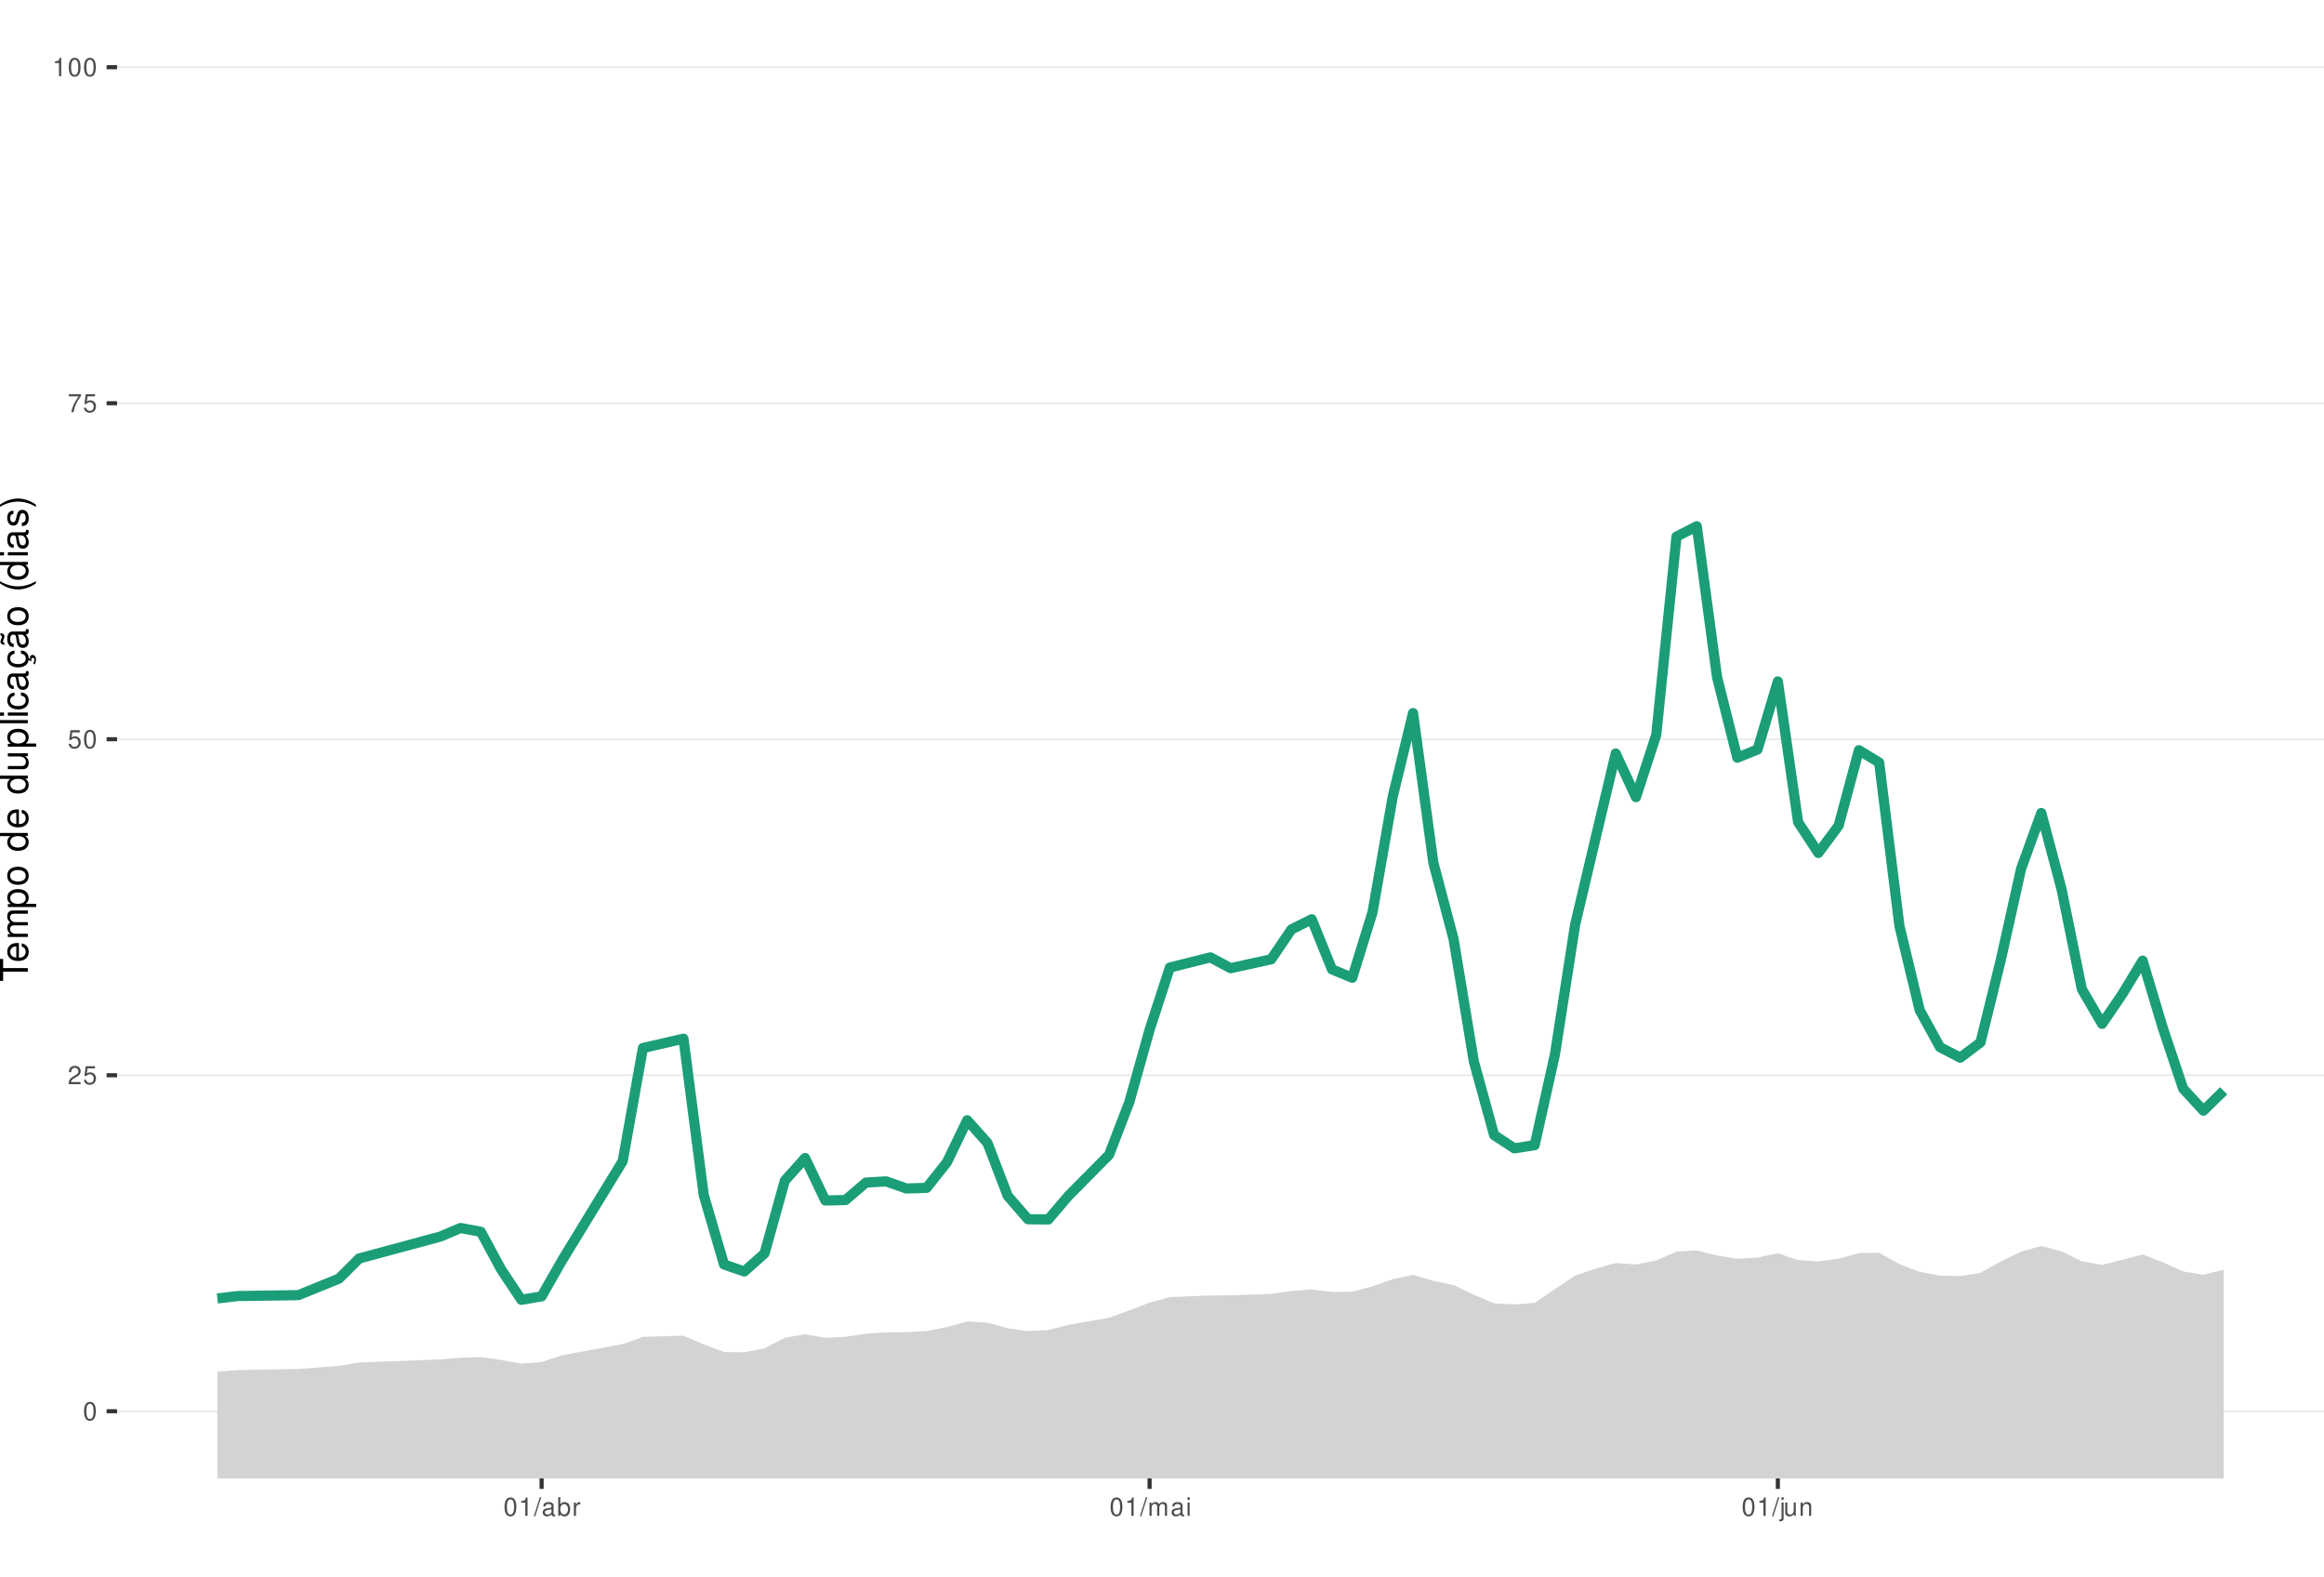
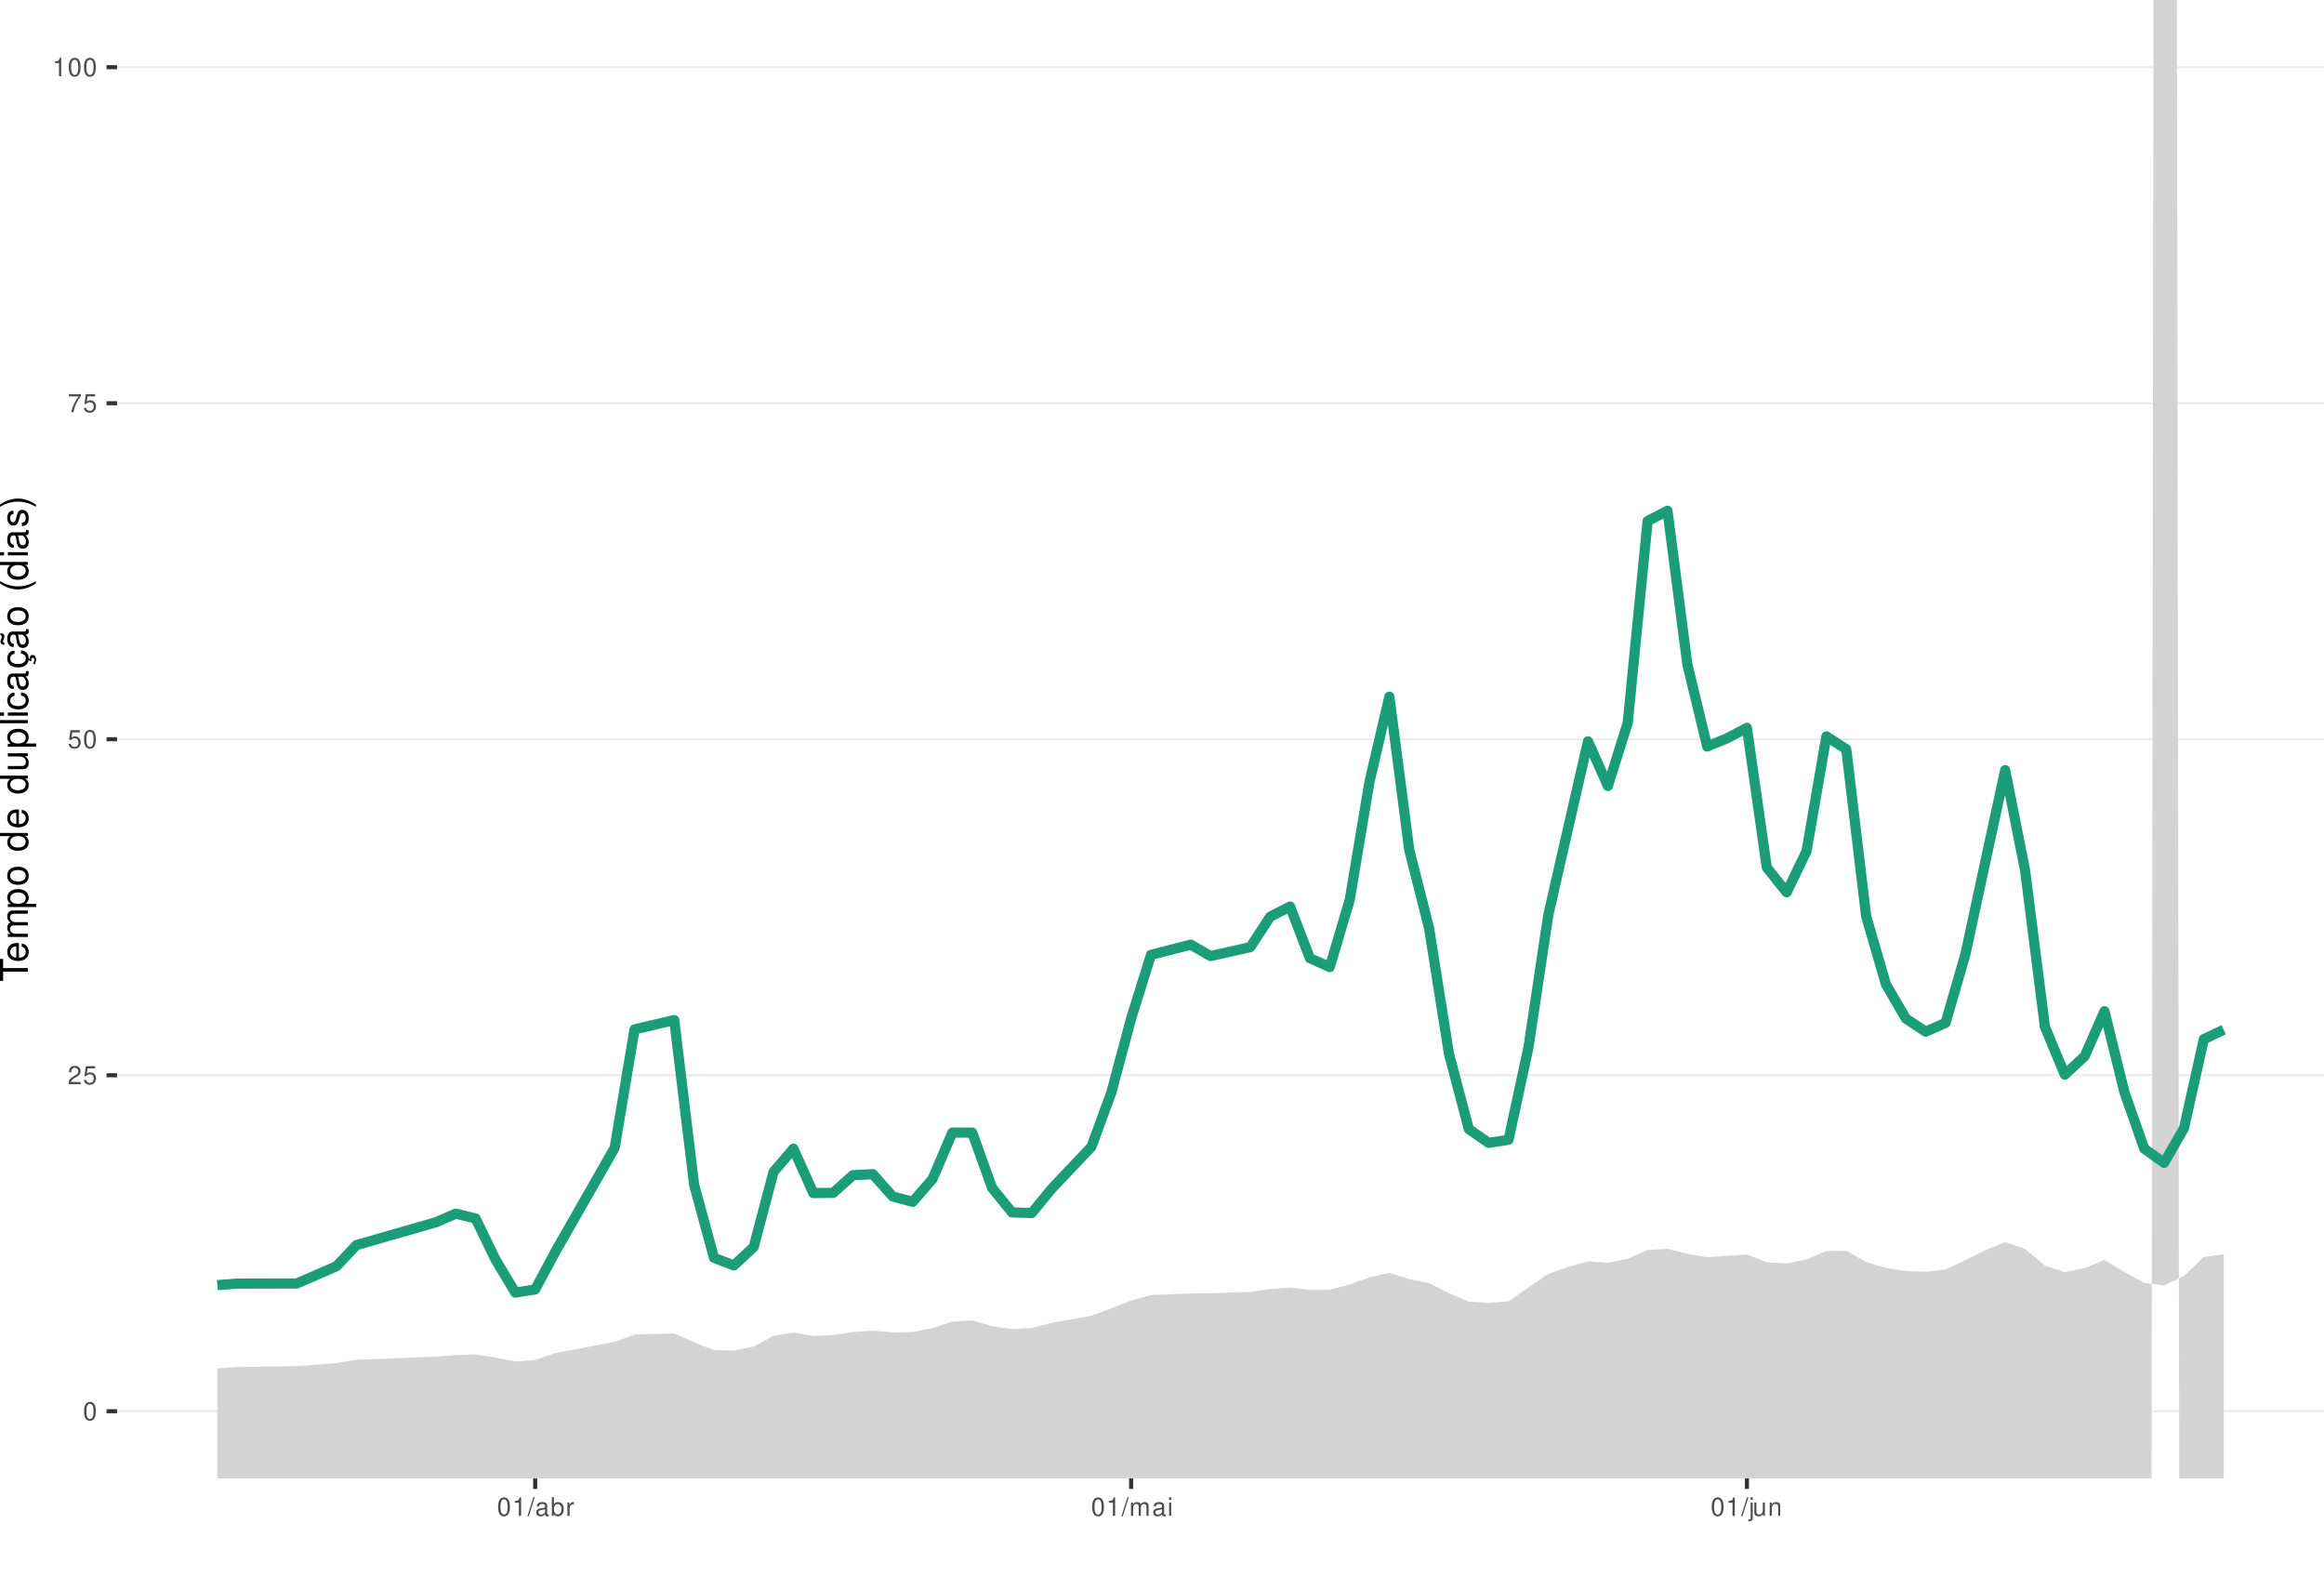
<svg xmlns="http://www.w3.org/2000/svg" xmlns:xlink="http://www.w3.org/1999/xlink" width="609pt" height="413pt" viewBox="0 0 609 413" version="1.1">
  <defs>
    <g>
      <symbol overflow="visible" id="glyph0-0">
        <path style="stroke:none;" d="" />
      </symbol>
      <symbol overflow="visible" id="glyph0-1">
        <path style="stroke:none;" d="M 1.828 -4.812 C 1.391 -4.812 0.984 -4.609 0.75 -4.281 C 0.438 -3.859 0.281 -3.219 0.281 -2.328 C 0.281 -0.703 0.812 0.156 1.828 0.156 C 2.828 0.156 3.375 -0.703 3.375 -2.297 C 3.375 -3.219 3.234 -3.844 2.922 -4.281 C 2.672 -4.625 2.281 -4.812 1.828 -4.812 Z M 1.828 -4.297 C 2.469 -4.297 2.781 -3.641 2.781 -2.344 C 2.781 -0.969 2.469 -0.328 1.812 -0.328 C 1.203 -0.328 0.891 -1 0.891 -2.328 C 0.891 -3.641 1.203 -4.297 1.828 -4.297 Z M 1.828 -4.297 " />
      </symbol>
      <symbol overflow="visible" id="glyph0-2">
        <path style="stroke:none;" d="M 3.375 -0.578 L 0.891 -0.578 C 0.938 -0.984 1.156 -1.234 1.734 -1.578 L 2.406 -1.953 C 3.062 -2.328 3.406 -2.812 3.406 -3.406 C 3.406 -3.812 3.234 -4.188 2.969 -4.438 C 2.688 -4.688 2.344 -4.812 1.891 -4.812 C 1.297 -4.812 0.844 -4.594 0.578 -4.188 C 0.422 -3.938 0.344 -3.641 0.328 -3.141 L 0.922 -3.141 C 0.938 -3.469 0.984 -3.672 1.062 -3.828 C 1.219 -4.125 1.516 -4.297 1.875 -4.297 C 2.406 -4.297 2.797 -3.906 2.797 -3.391 C 2.797 -3.016 2.578 -2.672 2.156 -2.438 L 1.547 -2.078 C 0.562 -1.516 0.281 -1.062 0.219 0 L 3.375 0 Z M 3.375 -0.578 " />
      </symbol>
      <symbol overflow="visible" id="glyph0-3">
        <path style="stroke:none;" d="M 3.172 -4.719 L 0.734 -4.719 L 0.375 -2.156 L 0.922 -2.156 C 1.188 -2.469 1.422 -2.594 1.797 -2.594 C 2.422 -2.594 2.812 -2.156 2.812 -1.453 C 2.812 -0.781 2.422 -0.359 1.781 -0.359 C 1.266 -0.359 0.953 -0.625 0.812 -1.156 L 0.234 -1.156 C 0.312 -0.766 0.375 -0.578 0.516 -0.406 C 0.781 -0.047 1.266 0.156 1.797 0.156 C 2.75 0.156 3.422 -0.547 3.422 -1.531 C 3.422 -2.469 2.797 -3.109 1.891 -3.109 C 1.562 -3.109 1.297 -3.016 1.016 -2.828 L 1.203 -4.141 L 3.172 -4.141 Z M 3.172 -4.719 " />
      </symbol>
      <symbol overflow="visible" id="glyph0-4">
        <path style="stroke:none;" d="M 3.469 -4.719 L 0.312 -4.719 L 0.312 -4.141 L 2.859 -4.141 C 1.734 -2.531 1.266 -1.547 0.922 0 L 1.547 0 C 1.797 -1.516 2.391 -2.812 3.469 -4.234 Z M 3.469 -4.719 " />
      </symbol>
      <symbol overflow="visible" id="glyph0-5">
        <path style="stroke:none;" d="M 1.719 -3.422 L 1.719 0 L 2.312 0 L 2.312 -4.812 L 1.922 -4.812 C 1.719 -4.078 1.578 -3.969 0.672 -3.859 L 0.672 -3.422 Z M 1.719 -3.422 " />
      </symbol>
      <symbol overflow="visible" id="glyph0-6">
        <path style="stroke:none;" d="M 1.531 -4.859 L -0.047 0.141 L 0.312 0.141 L 1.891 -4.859 Z M 1.531 -4.859 " />
      </symbol>
      <symbol overflow="visible" id="glyph0-7">
        <path style="stroke:none;" d="M 3.562 -0.328 C 3.5 -0.312 3.469 -0.312 3.438 -0.312 C 3.25 -0.312 3.141 -0.406 3.141 -0.578 L 3.141 -2.641 C 3.141 -3.25 2.688 -3.594 1.828 -3.594 C 1.312 -3.594 0.906 -3.438 0.672 -3.188 C 0.516 -3 0.453 -2.797 0.438 -2.453 L 0.984 -2.453 C 1.031 -2.875 1.297 -3.078 1.812 -3.078 C 2.312 -3.078 2.594 -2.891 2.594 -2.562 L 2.594 -2.406 C 2.578 -2.172 2.469 -2.078 2.016 -2.031 C 1.219 -1.922 1.109 -1.891 0.891 -1.812 C 0.484 -1.641 0.281 -1.328 0.281 -0.875 C 0.281 -0.25 0.719 0.156 1.422 0.156 C 1.859 0.156 2.219 0 2.609 -0.359 C 2.656 0 2.828 0.156 3.188 0.156 C 3.297 0.156 3.375 0.141 3.562 0.094 Z M 2.594 -1.094 C 2.594 -0.906 2.531 -0.797 2.375 -0.641 C 2.141 -0.438 1.875 -0.328 1.547 -0.328 C 1.109 -0.328 0.859 -0.547 0.859 -0.891 C 0.859 -1.266 1.094 -1.438 1.703 -1.531 C 2.297 -1.609 2.406 -1.641 2.594 -1.719 Z M 2.594 -1.094 " />
      </symbol>
      <symbol overflow="visible" id="glyph0-8">
        <path style="stroke:none;" d="M 0.359 -4.859 L 0.359 0 L 0.859 0 L 0.859 -0.453 C 1.125 -0.047 1.484 0.156 1.969 0.156 C 2.875 0.156 3.484 -0.594 3.484 -1.75 C 3.484 -2.891 2.922 -3.594 1.984 -3.594 C 1.516 -3.594 1.172 -3.406 0.906 -3.016 L 0.906 -4.859 Z M 1.891 -3.062 C 2.5 -3.062 2.906 -2.531 2.906 -1.703 C 2.906 -0.906 2.484 -0.359 1.891 -0.359 C 1.297 -0.359 0.906 -0.906 0.906 -1.719 C 0.906 -2.531 1.297 -3.062 1.891 -3.062 Z M 1.891 -3.062 " />
      </symbol>
      <symbol overflow="visible" id="glyph0-9">
        <path style="stroke:none;" d="M 0.453 -3.484 L 0.453 0 L 1.016 0 L 1.016 -1.812 C 1.031 -2.656 1.375 -3.016 2.141 -3 L 2.141 -3.562 C 2.047 -3.578 1.984 -3.594 1.922 -3.594 C 1.562 -3.594 1.297 -3.375 0.969 -2.859 L 0.969 -3.484 Z M 0.453 -3.484 " />
      </symbol>
      <symbol overflow="visible" id="glyph0-10">
        <path style="stroke:none;" d="M 0.469 -3.484 L 0.469 0 L 1.031 0 L 1.031 -2.188 C 1.031 -2.703 1.391 -3.109 1.844 -3.109 C 2.25 -3.109 2.484 -2.844 2.484 -2.406 L 2.484 0 L 3.047 0 L 3.047 -2.188 C 3.047 -2.703 3.422 -3.109 3.875 -3.109 C 4.266 -3.109 4.516 -2.844 4.516 -2.406 L 4.516 0 L 5.078 0 L 5.078 -2.609 C 5.078 -3.234 4.719 -3.594 4.062 -3.594 C 3.594 -3.594 3.312 -3.453 2.984 -3.062 C 2.781 -3.422 2.5 -3.594 2.047 -3.594 C 1.578 -3.594 1.266 -3.422 0.984 -3 L 0.984 -3.484 Z M 0.469 -3.484 " />
      </symbol>
      <symbol overflow="visible" id="glyph0-11">
        <path style="stroke:none;" d="M 1 -3.484 L 0.453 -3.484 L 0.453 0 L 1 0 Z M 1 -4.859 L 0.438 -4.859 L 0.438 -4.156 L 1 -4.156 Z M 1 -4.859 " />
      </symbol>
      <symbol overflow="visible" id="glyph0-12">
        <path style="stroke:none;" d="M 0.469 -3.484 L 0.469 0.5 C 0.469 0.859 0.359 0.969 0.016 0.969 C -0.031 0.969 -0.047 0.969 -0.125 0.953 L -0.125 1.438 C -0.047 1.438 -0.016 1.453 0.062 1.453 C 0.688 1.453 1.016 1.203 1.016 0.719 L 1.016 -3.484 Z M 1.016 -4.859 L 0.469 -4.859 L 0.469 -4.156 L 1.016 -4.156 Z M 1.016 -4.859 " />
      </symbol>
      <symbol overflow="visible" id="glyph0-13">
        <path style="stroke:none;" d="M 3.203 0 L 3.203 -3.484 L 2.656 -3.484 L 2.656 -1.516 C 2.656 -0.797 2.281 -0.328 1.703 -0.328 C 1.266 -0.328 0.984 -0.594 0.984 -1.016 L 0.984 -3.484 L 0.438 -3.484 L 0.438 -0.797 C 0.438 -0.219 0.859 0.156 1.547 0.156 C 2.062 0.156 2.391 -0.031 2.703 -0.484 L 2.703 0 Z M 3.203 0 " />
      </symbol>
      <symbol overflow="visible" id="glyph0-14">
        <path style="stroke:none;" d="M 0.469 -3.484 L 0.469 0 L 1.031 0 L 1.031 -1.922 C 1.031 -2.641 1.391 -3.109 1.969 -3.109 C 2.406 -3.109 2.688 -2.828 2.688 -2.422 L 2.688 0 L 3.234 0 L 3.234 -2.641 C 3.234 -3.219 2.812 -3.594 2.141 -3.594 C 1.625 -3.594 1.281 -3.391 0.984 -2.906 L 0.984 -3.484 Z M 0.469 -3.484 " />
      </symbol>
      <symbol overflow="visible" id="glyph1-0">
        <path style="stroke:none;" d="" />
      </symbol>
      <symbol overflow="visible" id="glyph1-1">
        <path style="stroke:none;" d="M -6.469 -3.547 L -6.469 -5.938 L -7.297 -5.938 L -7.297 -0.203 L -6.469 -0.203 L -6.469 -2.609 L 0 -2.609 L 0 -3.547 Z M -6.469 -3.547 " />
      </symbol>
      <symbol overflow="visible" id="glyph1-2">
        <path style="stroke:none;" d="M -2.344 -5.125 C -3.141 -5.125 -3.625 -5.062 -4.016 -4.922 C -4.875 -4.578 -5.391 -3.781 -5.391 -2.797 C -5.391 -1.344 -4.281 -0.406 -2.547 -0.406 C -0.812 -0.406 0.234 -1.297 0.234 -2.781 C 0.234 -3.984 -0.453 -4.812 -1.594 -5.016 L -1.594 -4.188 C -0.906 -3.953 -0.547 -3.484 -0.547 -2.812 C -0.547 -2.281 -0.781 -1.828 -1.219 -1.547 C -1.516 -1.344 -1.812 -1.281 -2.344 -1.266 Z M -3.016 -1.297 C -3.984 -1.359 -4.625 -1.953 -4.625 -2.797 C -4.625 -3.641 -3.953 -4.234 -3.016 -4.234 Z M -3.016 -1.297 " />
      </symbol>
      <symbol overflow="visible" id="glyph1-3">
        <path style="stroke:none;" d="M -5.234 -0.703 L 0 -0.703 L 0 -1.547 L -3.297 -1.547 C -4.047 -1.547 -4.656 -2.094 -4.656 -2.766 C -4.656 -3.391 -4.281 -3.734 -3.609 -3.734 L 0 -3.734 L 0 -4.578 L -3.297 -4.578 C -4.047 -4.578 -4.656 -5.125 -4.656 -5.812 C -4.656 -6.422 -4.266 -6.781 -3.609 -6.781 L 0 -6.781 L 0 -7.625 L -3.938 -7.625 C -4.875 -7.625 -5.391 -7.078 -5.391 -6.094 C -5.391 -5.406 -5.188 -4.984 -4.594 -4.484 C -5.156 -4.188 -5.391 -3.766 -5.391 -3.078 C -5.391 -2.375 -5.125 -1.906 -4.5 -1.469 L -5.234 -1.469 Z M -5.234 -0.703 " />
      </symbol>
      <symbol overflow="visible" id="glyph1-4">
        <path style="stroke:none;" d="M 2.188 -0.547 L 2.188 -1.375 L -0.547 -1.375 C -0.016 -1.812 0.234 -2.312 0.234 -2.984 C 0.234 -4.344 -0.859 -5.234 -2.531 -5.234 C -4.297 -5.234 -5.391 -4.375 -5.391 -2.984 C -5.391 -2.266 -5.062 -1.703 -4.453 -1.312 L -5.234 -1.312 L -5.234 -0.547 Z M -4.609 -2.844 C -4.609 -3.766 -3.797 -4.359 -2.547 -4.359 C -1.359 -4.359 -0.547 -3.75 -0.547 -2.844 C -0.547 -1.953 -1.344 -1.375 -2.578 -1.375 C -3.812 -1.375 -4.609 -1.953 -4.609 -2.844 Z M -4.609 -2.844 " />
      </symbol>
      <symbol overflow="visible" id="glyph1-5">
        <path style="stroke:none;" d="M -5.391 -2.719 C -5.391 -1.234 -4.344 -0.359 -2.578 -0.359 C -0.812 -0.359 0.234 -1.234 0.234 -2.734 C 0.234 -4.203 -0.812 -5.094 -2.547 -5.094 C -4.359 -5.094 -5.391 -4.234 -5.391 -2.719 Z M -4.625 -2.734 C -4.625 -3.672 -3.844 -4.234 -2.547 -4.234 C -1.312 -4.234 -0.547 -3.656 -0.547 -2.734 C -0.547 -1.797 -1.312 -1.234 -2.578 -1.234 C -3.844 -1.234 -4.625 -1.797 -4.625 -2.734 Z M -4.625 -2.734 " />
      </symbol>
      <symbol overflow="visible" id="glyph1-6">
        <path style="stroke:none;" d="" />
      </symbol>
      <symbol overflow="visible" id="glyph1-7">
        <path style="stroke:none;" d="M -7.297 -4.953 L -7.297 -4.125 L -4.578 -4.125 C -5.109 -3.766 -5.391 -3.203 -5.391 -2.516 C -5.391 -1.156 -4.297 -0.266 -2.625 -0.266 C -0.859 -0.266 0.234 -1.125 0.234 -2.547 C 0.234 -3.266 -0.047 -3.766 -0.688 -4.203 L 0 -4.203 L 0 -4.953 Z M -4.609 -2.656 C -4.609 -3.547 -3.812 -4.125 -2.562 -4.125 C -1.344 -4.125 -0.547 -3.547 -0.547 -2.656 C -0.547 -1.734 -1.359 -1.125 -2.578 -1.125 C -3.797 -1.125 -4.609 -1.734 -4.609 -2.656 Z M -4.609 -2.656 " />
      </symbol>
      <symbol overflow="visible" id="glyph1-8">
        <path style="stroke:none;" d="M 0 -4.812 L -5.234 -4.812 L -5.234 -3.984 L -2.266 -3.984 C -1.203 -3.984 -0.5 -3.438 -0.5 -2.562 C -0.5 -1.906 -0.906 -1.484 -1.531 -1.484 L -5.234 -1.484 L -5.234 -0.656 L -1.203 -0.656 C -0.328 -0.656 0.234 -1.297 0.234 -2.312 C 0.234 -3.094 -0.047 -3.578 -0.734 -4.062 L 0 -4.062 Z M 0 -4.812 " />
      </symbol>
      <symbol overflow="visible" id="glyph1-9">
        <path style="stroke:none;" d="M -7.297 -1.516 L -7.297 -0.688 L 0 -0.688 L 0 -1.516 Z M -7.297 -1.516 " />
      </symbol>
      <symbol overflow="visible" id="glyph1-10">
        <path style="stroke:none;" d="M -5.234 -1.5 L -5.234 -0.672 L 0 -0.672 L 0 -1.5 Z M -7.297 -1.5 L -7.297 -0.656 L -6.234 -0.656 L -6.234 -1.5 Z M -7.297 -1.5 " />
      </symbol>
      <symbol overflow="visible" id="glyph1-11">
        <path style="stroke:none;" d="M -3.484 -4.703 C -3.984 -4.672 -4.312 -4.562 -4.609 -4.359 C -5.094 -4 -5.391 -3.375 -5.391 -2.641 C -5.391 -1.219 -4.266 -0.312 -2.531 -0.312 C -0.844 -0.312 0.234 -1.203 0.234 -2.625 C 0.234 -3.875 -0.516 -4.672 -1.797 -4.766 L -1.797 -3.938 C -0.953 -3.797 -0.547 -3.359 -0.547 -2.656 C -0.547 -1.734 -1.297 -1.188 -2.531 -1.188 C -3.844 -1.188 -4.625 -1.719 -4.625 -2.625 C -4.625 -3.328 -4.203 -3.766 -3.484 -3.875 Z M -3.484 -4.703 " />
      </symbol>
      <symbol overflow="visible" id="glyph1-12">
        <path style="stroke:none;" d="M -0.484 -5.344 C -0.469 -5.266 -0.469 -5.219 -0.469 -5.172 C -0.469 -4.875 -0.625 -4.719 -0.875 -4.719 L -3.953 -4.719 C -4.891 -4.719 -5.391 -4.047 -5.391 -2.75 C -5.391 -1.984 -5.172 -1.375 -4.781 -1.016 C -4.516 -0.766 -4.203 -0.672 -3.688 -0.656 L -3.688 -1.484 C -4.328 -1.562 -4.625 -1.938 -4.625 -2.719 C -4.625 -3.484 -4.344 -3.891 -3.844 -3.891 L -3.625 -3.891 C -3.266 -3.875 -3.125 -3.703 -3.047 -3.016 C -2.891 -1.844 -2.844 -1.656 -2.719 -1.344 C -2.453 -0.734 -2 -0.422 -1.312 -0.422 C -0.375 -0.422 0.234 -1.078 0.234 -2.141 C 0.234 -2.797 0 -3.328 -0.547 -3.922 C 0 -3.984 0.234 -4.234 0.234 -4.781 C 0.234 -4.953 0.203 -5.062 0.141 -5.344 Z M -1.656 -3.891 C -1.375 -3.891 -1.203 -3.812 -0.969 -3.562 C -0.656 -3.219 -0.5 -2.812 -0.5 -2.312 C -0.5 -1.672 -0.812 -1.297 -1.344 -1.297 C -1.891 -1.297 -2.172 -1.656 -2.297 -2.547 C -2.422 -3.438 -2.453 -3.609 -2.594 -3.891 Z M -1.656 -3.891 " />
      </symbol>
      <symbol overflow="visible" id="glyph1-13">
        <path style="stroke:none;" d="M 0.234 -2.641 C 0.234 -3.875 -0.547 -4.703 -1.797 -4.766 L -1.797 -3.938 C -0.953 -3.797 -0.531 -3.359 -0.531 -2.656 C -0.531 -1.734 -1.281 -1.188 -2.516 -1.188 C -3.844 -1.188 -4.625 -1.719 -4.625 -2.625 C -4.625 -3.328 -4.203 -3.766 -3.484 -3.875 L -3.484 -4.703 C -3.984 -4.672 -4.312 -4.562 -4.609 -4.359 C -5.094 -4 -5.391 -3.375 -5.391 -2.641 C -5.391 -1.219 -4.266 -0.312 -2.531 -0.312 C -1.469 -0.312 -0.625 -0.672 -0.156 -1.312 C 0.047 -1.594 0.125 -1.812 0.203 -2.25 L 0.922 -1.938 L 0.984 -2.062 C 0.938 -2.188 0.906 -2.25 0.906 -2.375 C 0.906 -2.656 1.047 -2.828 1.281 -2.828 C 1.547 -2.828 1.734 -2.594 1.734 -2.297 C 1.734 -2.031 1.672 -1.844 1.438 -1.406 L 1.406 -1.312 L 1.812 -1.094 C 2.078 -1.75 2.141 -1.953 2.141 -2.344 C 2.141 -3.109 1.781 -3.578 1.203 -3.578 C 0.781 -3.578 0.547 -3.297 0.547 -2.797 C 0.547 -2.703 0.547 -2.641 0.562 -2.516 Z M 0.234 -2.641 " />
      </symbol>
      <symbol overflow="visible" id="glyph1-14">
        <path style="stroke:none;" d="M -0.484 -5.344 C -0.469 -5.266 -0.469 -5.219 -0.469 -5.172 C -0.469 -4.875 -0.625 -4.719 -0.875 -4.719 L -3.953 -4.719 C -4.891 -4.719 -5.391 -4.047 -5.391 -2.75 C -5.391 -1.984 -5.172 -1.375 -4.781 -1.016 C -4.516 -0.766 -4.203 -0.672 -3.688 -0.656 L -3.688 -1.484 C -4.328 -1.562 -4.625 -1.938 -4.625 -2.719 C -4.625 -3.484 -4.344 -3.891 -3.844 -3.891 L -3.625 -3.891 C -3.266 -3.875 -3.125 -3.703 -3.047 -3.016 C -2.891 -1.844 -2.844 -1.656 -2.719 -1.344 C -2.453 -0.734 -2 -0.422 -1.312 -0.422 C -0.375 -0.422 0.234 -1.078 0.234 -2.141 C 0.234 -2.797 0 -3.328 -0.547 -3.922 C 0 -3.984 0.234 -4.234 0.234 -4.781 C 0.234 -4.953 0.203 -5.062 0.141 -5.344 Z M -1.656 -3.891 C -1.375 -3.891 -1.203 -3.812 -0.969 -3.562 C -0.656 -3.219 -0.5 -2.812 -0.5 -2.312 C -0.5 -1.672 -0.812 -1.297 -1.344 -1.297 C -1.891 -1.297 -2.172 -1.656 -2.297 -2.547 C -2.422 -3.438 -2.453 -3.609 -2.594 -3.891 Z M -7.172 -3.75 C -6.922 -3.672 -6.812 -3.547 -6.812 -3.375 C -6.812 -3.25 -6.875 -2.984 -6.984 -2.734 C -7.156 -2.312 -7.172 -2.25 -7.172 -2.047 C -7.172 -1.594 -6.797 -1.297 -6.141 -1.188 L -6.141 -1.766 C -6.375 -1.812 -6.5 -1.938 -6.5 -2.094 C -6.5 -2.203 -6.469 -2.344 -6.375 -2.578 C -6.156 -3.156 -6.125 -3.234 -6.125 -3.438 C -6.125 -3.922 -6.484 -4.219 -7.172 -4.312 Z M -7.172 -3.75 " />
      </symbol>
      <symbol overflow="visible" id="glyph1-15">
        <path style="stroke:none;" d="M -7.297 -2.359 C -5.984 -1.359 -4.156 -0.734 -2.594 -0.734 C -1.016 -0.734 0.812 -1.359 2.125 -2.359 L 2.125 -2.906 C 0.688 -2.031 -0.984 -1.547 -2.594 -1.547 C -4.188 -1.547 -5.875 -2.031 -7.297 -2.906 Z M -7.297 -2.359 " />
      </symbol>
      <symbol overflow="visible" id="glyph1-16">
        <path style="stroke:none;" d="M -3.781 -4.375 C -4.812 -4.375 -5.391 -3.688 -5.391 -2.484 C -5.391 -1.266 -4.766 -0.469 -3.797 -0.469 C -2.969 -0.469 -2.578 -0.891 -2.281 -2.125 L -2.094 -2.906 C -1.953 -3.484 -1.734 -3.719 -1.375 -3.719 C -0.875 -3.719 -0.547 -3.234 -0.547 -2.5 C -0.547 -2.047 -0.672 -1.672 -0.891 -1.453 C -1.047 -1.328 -1.188 -1.266 -1.562 -1.219 L -1.562 -0.344 C -0.344 -0.375 0.234 -1.062 0.234 -2.438 C 0.234 -3.75 -0.422 -4.594 -1.438 -4.594 C -2.203 -4.594 -2.641 -4.156 -2.891 -3.109 L -3.078 -2.312 C -3.234 -1.625 -3.453 -1.344 -3.828 -1.344 C -4.312 -1.344 -4.625 -1.766 -4.625 -2.453 C -4.625 -3.125 -4.328 -3.484 -3.781 -3.5 Z M -3.781 -4.375 " />
      </symbol>
      <symbol overflow="visible" id="glyph1-17">
        <path style="stroke:none;" d="M 2.125 -0.938 C 0.812 -1.938 -1.016 -2.562 -2.578 -2.562 C -4.156 -2.562 -5.984 -1.938 -7.297 -0.938 L -7.297 -0.375 C -5.859 -1.266 -4.188 -1.75 -2.578 -1.75 C -0.984 -1.75 0.703 -1.266 2.125 -0.375 Z M 2.125 -0.938 " />
      </symbol>
    </g>
    <clipPath id="clip1">
      <path d="M 30.672 0 L 609 0 L 609 387.328 L 30.672 387.328 Z M 30.672 0 " />
    </clipPath>
    <clipPath id="clip2">
      <path d="M 30.672 369 L 609 369 L 609 370 L 30.672 370 Z M 30.672 369 " />
    </clipPath>
    <clipPath id="clip3">
      <path d="M 30.672 281 L 609 281 L 609 282 L 30.672 282 Z M 30.672 281 " />
    </clipPath>
    <clipPath id="clip4">
      <path d="M 30.672 193 L 609 193 L 609 194 L 30.672 194 Z M 30.672 193 " />
    </clipPath>
    <clipPath id="clip5">
      <path d="M 30.672 105 L 609 105 L 609 106 L 30.672 106 Z M 30.672 105 " />
    </clipPath>
    <clipPath id="clip6">
      <path d="M 30.672 17 L 609 17 L 609 18 L 30.672 18 Z M 30.672 17 " />
    </clipPath>
    <clipPath id="clip7">
-       <path d="M 56 326 L 583 326 L 583 387.328 L 56 387.328 Z M 56 326 " />
+       <path d="M 56 0 L 583 0 L 583 387.328 L 56 387.328 Z M 56 0 " />
    </clipPath>
  </defs>
  <g id="surface36">
    <rect x="0" y="0" width="609" height="413" style="fill:rgb(100%,100%,100%);fill-opacity:1;stroke:none;" />
    <rect x="0" y="0" width="609" height="413" style="fill:rgb(100%,100%,100%);fill-opacity:1;stroke:none;" />
    <path style="fill:none;stroke-width:1.067;stroke-linecap:round;stroke-linejoin:round;stroke:rgb(100%,100%,100%);stroke-opacity:1;stroke-miterlimit:10;" d="M 0 413 L 609 413 L 609 0 L 0 0 Z M 0 413 " />
    <g clip-path="url(#clip1)" clip-rule="nonzero">
      <path style=" stroke:none;fill-rule:nonzero;fill:rgb(100%,100%,100%);fill-opacity:1;" d="M 30.672 387.328 L 609 387.328 L 609 0 L 30.672 0 Z M 30.672 387.328 " />
    </g>
    <g clip-path="url(#clip2)" clip-rule="nonzero">
      <path style="fill:none;stroke-width:0.533;stroke-linecap:butt;stroke-linejoin:round;stroke:rgb(92.157%,92.157%,92.157%);stroke-opacity:1;stroke-miterlimit:10;" d="M 30.672 369.723 L 609 369.723 " />
    </g>
    <g clip-path="url(#clip3)" clip-rule="nonzero">
      <path style="fill:none;stroke-width:0.533;stroke-linecap:butt;stroke-linejoin:round;stroke:rgb(92.157%,92.157%,92.157%);stroke-opacity:1;stroke-miterlimit:10;" d="M 30.672 281.695 L 609 281.695 " />
    </g>
    <g clip-path="url(#clip4)" clip-rule="nonzero">
      <path style="fill:none;stroke-width:0.533;stroke-linecap:butt;stroke-linejoin:round;stroke:rgb(92.157%,92.157%,92.157%);stroke-opacity:1;stroke-miterlimit:10;" d="M 30.672 193.664 L 609 193.664 " />
    </g>
    <g clip-path="url(#clip5)" clip-rule="nonzero">
      <path style="fill:none;stroke-width:0.533;stroke-linecap:butt;stroke-linejoin:round;stroke:rgb(92.157%,92.157%,92.157%);stroke-opacity:1;stroke-miterlimit:10;" d="M 30.672 105.637 L 609 105.637 " />
    </g>
    <g clip-path="url(#clip6)" clip-rule="nonzero">
      <path style="fill:none;stroke-width:0.533;stroke-linecap:butt;stroke-linejoin:round;stroke:rgb(92.157%,92.157%,92.157%);stroke-opacity:1;stroke-miterlimit:10;" d="M 30.672 17.605 L 609 17.605 " />
    </g>
    <g clip-path="url(#clip7)" clip-rule="nonzero">
-       <path style=" stroke:none;fill-rule:nonzero;fill:rgb(82.745%,82.745%,82.745%);fill-opacity:1;" d="M 56.957 405.641 L 62.27 408.434 L 78.203 411.395 L 88.824 407.93 L 94.133 405.418 L 115.375 403.523 L 120.688 403.746 L 125.996 405.914 L 128.879 413 L 159.102 413 L 163.172 407.941 L 168.48 402.867 L 179.105 403.145 L 183.195 413 L 582.711 413 L 582.711 332.625 L 577.402 333.957 L 572.09 333.09 L 566.781 330.711 L 561.469 328.641 L 556.16 330.039 L 550.848 331.379 L 545.539 330.418 L 540.227 327.836 L 534.918 326.418 L 529.605 327.895 L 524.297 330.488 L 518.984 333.457 L 513.676 334.301 L 508.363 334.191 L 503.051 333.207 L 497.742 331.152 L 492.43 328.195 L 487.121 328.285 L 481.809 329.758 L 476.5 330.477 L 471.188 330.109 L 465.879 328.328 L 460.566 329.457 L 455.258 329.766 L 449.945 328.898 L 444.637 327.605 L 439.324 327.898 L 434.016 330.207 L 428.703 331.277 L 423.395 330.879 L 418.082 332.371 L 412.773 334.184 L 407.461 337.715 L 402.152 341.328 L 396.84 341.727 L 391.527 341.449 L 386.219 339.219 L 380.906 336.641 L 375.598 335.574 L 370.285 333.988 L 364.977 335.125 L 359.664 336.992 L 354.355 338.395 L 349.043 338.457 L 343.734 337.816 L 338.422 338.23 L 333.113 338.965 L 322.492 339.352 L 317.18 339.387 L 306.559 339.816 L 301.25 341.262 L 295.938 343.293 L 290.629 345.219 L 280.004 347.086 L 274.695 348.434 L 269.383 348.707 L 264.074 347.992 L 258.762 346.512 L 253.453 346.195 L 248.141 347.645 L 242.832 348.723 L 237.52 349 L 232.211 349.059 L 226.898 349.398 L 221.59 350.211 L 216.277 350.488 L 210.969 349.562 L 205.656 350.453 L 200.348 353.219 L 195.035 354.277 L 189.727 354.203 L 184.414 352.207 L 179.105 349.922 L 168.48 350.223 L 163.172 352.125 L 147.238 355.059 L 141.93 356.832 L 136.617 357.25 L 131.309 356.281 L 125.996 355.523 L 120.688 355.703 L 115.375 356.137 L 94.133 356.957 L 88.824 357.844 L 78.203 358.648 L 62.27 358.934 L 56.957 359.328 Z M 56.957 405.641 " />
-     </g>
-     <path style="fill:none;stroke-width:2.667;stroke-linecap:butt;stroke-linejoin:round;stroke:rgb(10.588%,61.961%,46.667%);stroke-opacity:1;stroke-miterlimit:10;" d="M 56.957 340.172 L 62.27 339.543 L 78.203 339.301 L 88.824 334.977 L 94.133 329.691 L 115.375 323.969 L 120.688 321.715 L 125.996 322.707 L 131.309 332.539 L 136.617 340.523 L 141.93 339.617 L 147.238 330.293 L 163.172 304.211 L 168.48 274.562 L 179.105 272.121 L 184.414 313.09 L 189.727 331.262 L 195.035 333.105 L 200.348 328.379 L 205.656 309.328 L 210.969 303.375 L 216.277 314.512 L 221.59 314.383 L 226.898 309.824 L 232.211 309.5 L 237.52 311.363 L 242.832 311.191 L 248.141 304.496 L 253.453 293.484 L 258.762 299.43 L 264.074 313.285 L 269.383 319.414 L 274.695 319.484 L 280.004 313.266 L 290.629 302.539 L 295.938 288.723 L 301.25 269.777 L 306.559 253.48 L 317.18 250.816 L 322.492 253.652 L 333.113 251.316 L 338.422 243.492 L 343.734 240.832 L 349.043 253.957 L 354.355 256.16 L 359.664 239.008 L 364.977 208.652 L 370.285 186.828 L 375.598 225.961 L 380.906 246.02 L 386.219 278.09 L 391.527 297.367 L 396.84 300.848 L 402.152 300.012 L 407.461 276.273 L 412.773 242.176 L 418.082 219.73 L 423.395 197.402 L 428.703 208.848 L 434.016 192.523 L 439.324 140.582 L 444.637 137.867 L 449.945 177.367 L 455.258 198.5 L 460.566 196.352 L 465.879 178.516 L 471.188 215.387 L 476.5 223.457 L 481.809 216.301 L 487.121 196.539 L 492.43 199.762 L 497.742 242.57 L 503.051 264.641 L 508.363 274.332 L 513.676 277.09 L 518.984 273.098 L 524.297 251.531 L 529.605 227.68 L 534.918 212.992 L 540.227 232.945 L 545.539 259.133 L 550.848 268.23 L 556.16 260.438 L 561.469 251.672 L 566.781 269.375 L 572.09 285.207 L 577.402 290.973 L 582.711 285.77 " />
+       <path style=" stroke:none;fill-rule:nonzero;fill:rgb(82.745%,82.745%,82.745%);fill-opacity:1;" d="M 56.957 405.352 L 62.164 408.02 L 77.781 410.812 L 88.191 407.844 L 93.398 405.633 L 114.219 403.906 L 119.426 404.152 L 124.629 406.242 L 127.496 413 L 157.203 413 L 161.07 408.371 L 166.273 403.418 L 176.684 403.688 L 180.57 413 L 563.777 413 L 564.312 0 L 570.453 0 L 571.098 413 L 582.711 413 L 582.711 328.598 L 577.508 329.32 L 572.301 334.293 L 567.098 336.77 L 561.891 336.117 L 556.684 333.234 L 551.48 330.109 L 546.273 332.211 L 541.07 333.277 L 535.863 331.574 L 530.656 327.203 L 525.453 325.406 L 520.246 327.535 L 515.043 330.137 L 509.836 332.586 L 504.629 333.164 L 499.426 332.996 L 494.219 332.191 L 489.016 330.645 L 483.809 327.668 L 478.602 327.75 L 473.398 329.941 L 468.191 330.996 L 462.984 330.68 L 457.781 328.652 L 452.574 329.039 L 447.371 329.348 L 442.164 328.473 L 436.957 327.168 L 431.754 327.461 L 426.547 329.773 L 421.344 330.848 L 416.137 330.441 L 410.93 331.934 L 405.727 333.75 L 400.52 337.297 L 395.316 340.922 L 390.109 341.316 L 384.902 341.027 L 379.699 338.77 L 374.492 336.164 L 369.289 335.086 L 364.082 333.484 L 358.875 334.625 L 353.672 336.496 L 348.465 337.898 L 343.262 337.957 L 338.055 337.305 L 332.848 337.715 L 327.645 338.445 L 317.234 338.828 L 312.027 338.859 L 301.617 339.281 L 296.41 340.73 L 291.207 342.77 L 286 344.699 L 275.59 346.574 L 270.383 347.922 L 265.18 348.18 L 259.973 347.438 L 254.766 345.922 L 249.562 346.223 L 244.355 347.934 L 239.152 348.996 L 233.945 349.062 L 228.738 348.629 L 223.535 348.957 L 218.328 349.762 L 213.125 350.031 L 207.918 349.082 L 202.711 349.965 L 197.508 352.746 L 192.301 353.805 L 187.098 353.707 L 181.891 351.66 L 176.684 349.328 L 166.273 349.621 L 161.07 351.535 L 145.453 354.496 L 140.246 356.277 L 135.043 356.676 L 129.836 355.652 L 124.629 354.844 L 119.426 355 L 114.219 355.418 L 93.398 356.23 L 88.191 357.102 L 77.781 357.891 L 62.164 358.148 L 56.957 358.504 Z M 56.957 405.352 " />
+     </g>
+     <path style="fill:none;stroke-width:2.667;stroke-linecap:butt;stroke-linejoin:round;stroke:rgb(10.588%,61.961%,46.667%);stroke-opacity:1;stroke-miterlimit:10;" d="M 56.957 336.676 L 62.164 336.281 L 77.781 336.242 L 88.191 331.715 L 93.398 326.199 L 114.219 320.211 L 119.426 317.953 L 124.629 319.219 L 129.836 329.965 L 135.043 338.641 L 140.246 337.805 L 145.453 328.07 L 161.07 300.723 L 166.273 269.68 L 176.684 267.238 L 181.891 310.375 L 187.098 329.516 L 192.301 331.527 L 197.508 326.691 L 202.711 307.004 L 207.918 300.934 L 213.125 312.559 L 218.328 312.504 L 223.535 307.867 L 228.738 307.621 L 233.945 313.469 L 239.152 314.855 L 244.355 308.91 L 249.562 296.727 L 254.766 296.719 L 259.973 311.191 L 265.18 317.625 L 270.383 317.781 L 275.59 311.434 L 286 300.445 L 291.207 286.281 L 296.41 266.848 L 301.617 250.152 L 312.027 247.488 L 317.234 250.469 L 327.645 248.133 L 332.848 240.164 L 338.055 237.5 L 343.262 251.031 L 348.465 253.344 L 353.672 235.824 L 358.875 204.801 L 364.082 182.52 L 369.289 222.633 L 374.492 243.203 L 379.699 276.055 L 384.902 295.809 L 390.109 299.41 L 395.316 298.605 L 400.52 274.441 L 405.727 239.734 L 410.93 216.914 L 416.137 194.219 L 421.344 205.918 L 426.547 189.34 L 431.754 136.512 L 436.957 133.801 L 442.164 174.039 L 447.371 195.57 L 452.574 193.422 L 457.781 190.688 L 462.984 227.266 L 468.191 233.781 L 473.398 222.992 L 478.602 192.922 L 483.809 196.273 L 489.016 240 L 494.219 257.906 L 499.426 266.848 L 504.629 270.277 L 509.836 267.977 L 515.043 249.938 L 520.246 225.805 L 525.453 201.762 L 530.656 227.941 L 535.863 268.977 L 541.07 281.535 L 546.273 276.715 L 551.48 264.918 L 556.684 286.09 L 561.891 300.93 L 567.098 304.633 L 572.301 295.59 L 577.508 272.25 L 582.711 269.777 " />
    <g style="fill:rgb(30.196%,30.196%,30.196%);fill-opacity:1;">
      <use xlink:href="#glyph0-1" x="21.738" y="372.07" />
    </g>
    <g style="fill:rgb(30.196%,30.196%,30.196%);fill-opacity:1;">
      <use xlink:href="#glyph0-2" x="17.738" y="284.043" />
      <use xlink:href="#glyph0-3" x="21.738" y="284.043" />
    </g>
    <g style="fill:rgb(30.196%,30.196%,30.196%);fill-opacity:1;">
      <use xlink:href="#glyph0-3" x="17.738" y="196.012" />
      <use xlink:href="#glyph0-1" x="21.738" y="196.012" />
    </g>
    <g style="fill:rgb(30.196%,30.196%,30.196%);fill-opacity:1;">
      <use xlink:href="#glyph0-4" x="17.738" y="107.984" />
      <use xlink:href="#glyph0-3" x="21.738" y="107.984" />
    </g>
    <g style="fill:rgb(30.196%,30.196%,30.196%);fill-opacity:1;">
      <use xlink:href="#glyph0-5" x="13.738" y="19.953" />
      <use xlink:href="#glyph0-1" x="17.738" y="19.953" />
      <use xlink:href="#glyph0-1" x="21.738" y="19.953" />
    </g>
    <path style="fill:none;stroke-width:1.067;stroke-linecap:butt;stroke-linejoin:round;stroke:rgb(20%,20%,20%);stroke-opacity:1;stroke-miterlimit:10;" d="M 27.93 369.723 L 30.672 369.723 " />
    <path style="fill:none;stroke-width:1.067;stroke-linecap:butt;stroke-linejoin:round;stroke:rgb(20%,20%,20%);stroke-opacity:1;stroke-miterlimit:10;" d="M 27.93 281.695 L 30.672 281.695 " />
    <path style="fill:none;stroke-width:1.067;stroke-linecap:butt;stroke-linejoin:round;stroke:rgb(20%,20%,20%);stroke-opacity:1;stroke-miterlimit:10;" d="M 27.93 193.664 L 30.672 193.664 " />
    <path style="fill:none;stroke-width:1.067;stroke-linecap:butt;stroke-linejoin:round;stroke:rgb(20%,20%,20%);stroke-opacity:1;stroke-miterlimit:10;" d="M 27.93 105.637 L 30.672 105.637 " />
    <path style="fill:none;stroke-width:1.067;stroke-linecap:butt;stroke-linejoin:round;stroke:rgb(20%,20%,20%);stroke-opacity:1;stroke-miterlimit:10;" d="M 27.93 17.605 L 30.672 17.605 " />
-     <path style="fill:none;stroke-width:1.067;stroke-linecap:butt;stroke-linejoin:round;stroke:rgb(20%,20%,20%);stroke-opacity:1;stroke-miterlimit:10;" d="M 141.93 390.07 L 141.93 387.328 " />
-     <path style="fill:none;stroke-width:1.067;stroke-linecap:butt;stroke-linejoin:round;stroke:rgb(20%,20%,20%);stroke-opacity:1;stroke-miterlimit:10;" d="M 301.25 390.07 L 301.25 387.328 " />
-     <path style="fill:none;stroke-width:1.067;stroke-linecap:butt;stroke-linejoin:round;stroke:rgb(20%,20%,20%);stroke-opacity:1;stroke-miterlimit:10;" d="M 465.879 390.07 L 465.879 387.328 " />
-     <g style="fill:rgb(30.196%,30.196%,30.196%);fill-opacity:1;">
-       <use xlink:href="#glyph0-1" x="131.93" y="397.109" />
-       <use xlink:href="#glyph0-5" x="135.93" y="397.109" />
-       <use xlink:href="#glyph0-6" x="139.93" y="397.109" />
-       <use xlink:href="#glyph0-7" x="141.93" y="397.109" />
-       <use xlink:href="#glyph0-8" x="145.93" y="397.109" />
-       <use xlink:href="#glyph0-9" x="149.93" y="397.109" />
-     </g>
-     <g style="fill:rgb(30.196%,30.196%,30.196%);fill-opacity:1;">
-       <use xlink:href="#glyph0-1" x="290.75" y="397.109" />
-       <use xlink:href="#glyph0-5" x="294.75" y="397.109" />
-       <use xlink:href="#glyph0-6" x="298.75" y="397.109" />
-       <use xlink:href="#glyph0-10" x="300.75" y="397.109" />
-       <use xlink:href="#glyph0-7" x="306.75" y="397.109" />
-       <use xlink:href="#glyph0-11" x="310.75" y="397.109" />
-     </g>
-     <g style="fill:rgb(30.196%,30.196%,30.196%);fill-opacity:1;">
-       <use xlink:href="#glyph0-1" x="456.379" y="397.109" />
-       <use xlink:href="#glyph0-5" x="460.379" y="397.109" />
-       <use xlink:href="#glyph0-6" x="464.379" y="397.109" />
-       <use xlink:href="#glyph0-12" x="466.379" y="397.109" />
-       <use xlink:href="#glyph0-13" x="467.379" y="397.109" />
-       <use xlink:href="#glyph0-14" x="471.379" y="397.109" />
+     <path style="fill:none;stroke-width:1.067;stroke-linecap:butt;stroke-linejoin:round;stroke:rgb(20%,20%,20%);stroke-opacity:1;stroke-miterlimit:10;" d="M 140.246 390.07 L 140.246 387.328 " />
+     <path style="fill:none;stroke-width:1.067;stroke-linecap:butt;stroke-linejoin:round;stroke:rgb(20%,20%,20%);stroke-opacity:1;stroke-miterlimit:10;" d="M 296.41 390.07 L 296.41 387.328 " />
+     <path style="fill:none;stroke-width:1.067;stroke-linecap:butt;stroke-linejoin:round;stroke:rgb(20%,20%,20%);stroke-opacity:1;stroke-miterlimit:10;" d="M 457.781 390.07 L 457.781 387.328 " />
+     <g style="fill:rgb(30.196%,30.196%,30.196%);fill-opacity:1;">
+       <use xlink:href="#glyph0-1" x="130.246" y="397.109" />
+       <use xlink:href="#glyph0-5" x="134.246" y="397.109" />
+       <use xlink:href="#glyph0-6" x="138.246" y="397.109" />
+       <use xlink:href="#glyph0-7" x="140.246" y="397.109" />
+       <use xlink:href="#glyph0-8" x="144.246" y="397.109" />
+       <use xlink:href="#glyph0-9" x="148.246" y="397.109" />
+     </g>
+     <g style="fill:rgb(30.196%,30.196%,30.196%);fill-opacity:1;">
+       <use xlink:href="#glyph0-1" x="285.91" y="397.109" />
+       <use xlink:href="#glyph0-5" x="289.91" y="397.109" />
+       <use xlink:href="#glyph0-6" x="293.91" y="397.109" />
+       <use xlink:href="#glyph0-10" x="295.91" y="397.109" />
+       <use xlink:href="#glyph0-7" x="301.91" y="397.109" />
+       <use xlink:href="#glyph0-11" x="305.91" y="397.109" />
+     </g>
+     <g style="fill:rgb(30.196%,30.196%,30.196%);fill-opacity:1;">
+       <use xlink:href="#glyph0-1" x="448.281" y="397.109" />
+       <use xlink:href="#glyph0-5" x="452.281" y="397.109" />
+       <use xlink:href="#glyph0-6" x="456.281" y="397.109" />
+       <use xlink:href="#glyph0-12" x="458.281" y="397.109" />
+       <use xlink:href="#glyph0-13" x="459.281" y="397.109" />
+       <use xlink:href="#glyph0-14" x="463.281" y="397.109" />
    </g>
    <g style="fill:rgb(0%,0%,0%);fill-opacity:1;">
      <use xlink:href="#glyph1-1" x="7.29" y="257.164" />
      <use xlink:href="#glyph1-2" x="7.29" y="252.164" />
      <use xlink:href="#glyph1-3" x="7.29" y="246.164" />
      <use xlink:href="#glyph1-4" x="7.29" y="238.164" />
      <use xlink:href="#glyph1-5" x="7.29" y="232.164" />
      <use xlink:href="#glyph1-6" x="7.29" y="226.164" />
      <use xlink:href="#glyph1-7" x="7.29" y="223.164" />
      <use xlink:href="#glyph1-2" x="7.29" y="217.164" />
      <use xlink:href="#glyph1-6" x="7.29" y="211.164" />
      <use xlink:href="#glyph1-7" x="7.29" y="208.164" />
      <use xlink:href="#glyph1-8" x="7.29" y="202.164" />
      <use xlink:href="#glyph1-4" x="7.29" y="196.164" />
      <use xlink:href="#glyph1-9" x="7.29" y="190.164" />
      <use xlink:href="#glyph1-10" x="7.29" y="188.164" />
      <use xlink:href="#glyph1-11" x="7.29" y="186.164" />
      <use xlink:href="#glyph1-12" x="7.29" y="181.164" />
      <use xlink:href="#glyph1-13" x="7.29" y="175.164" />
      <use xlink:href="#glyph1-14" x="7.29" y="170.164" />
      <use xlink:href="#glyph1-5" x="7.29" y="164.164" />
      <use xlink:href="#glyph1-6" x="7.29" y="158.164" />
      <use xlink:href="#glyph1-15" x="7.29" y="155.164" />
      <use xlink:href="#glyph1-7" x="7.29" y="152.164" />
      <use xlink:href="#glyph1-10" x="7.29" y="146.164" />
      <use xlink:href="#glyph1-12" x="7.29" y="144.164" />
      <use xlink:href="#glyph1-16" x="7.29" y="138.164" />
      <use xlink:href="#glyph1-17" x="7.29" y="133.164" />
    </g>
  </g>
</svg>
